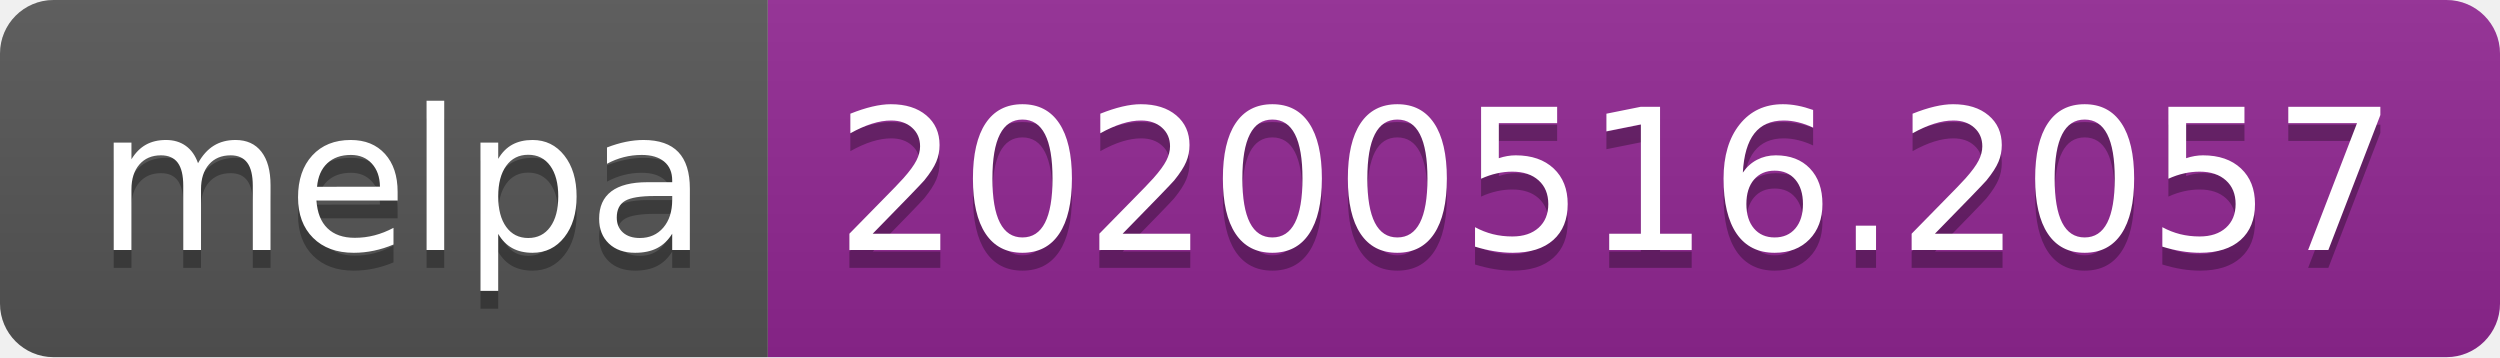
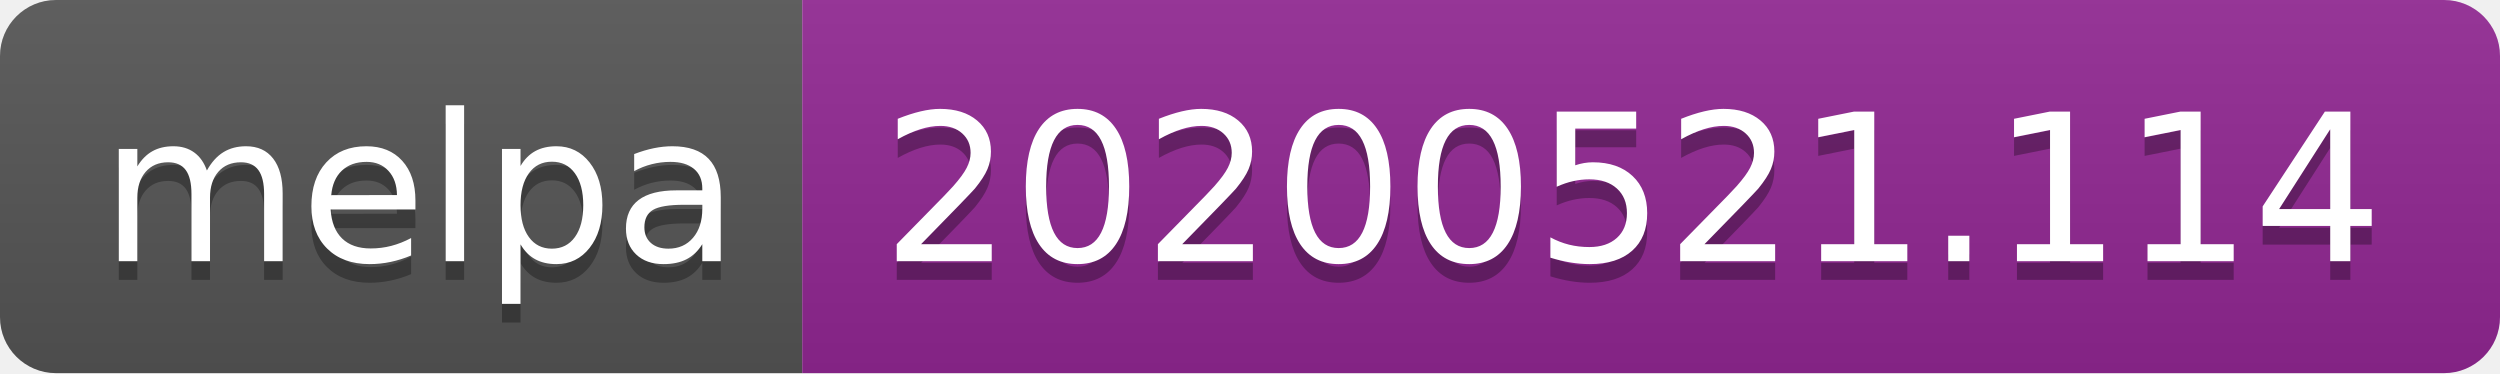
- <svg xmlns="http://www.w3.org/2000/svg" width="140" height="20">
+ <svg xmlns="http://www.w3.org/2000/svg" width="134" height="20">
  <linearGradient id="s" x2="0" y2="100%">
    <stop offset="0" stop-color="#bbb" stop-opacity=".1" />
    <stop offset="1" stop-opacity=".1" />
  </linearGradient>
  <clipPath id="r">
-     <rect width="140" height="20" rx="3" fill="#fff" />
+     <rect width="134" height="20" rx="3" fill="#fff" />
  </clipPath>
  <g clip-path="url(#r)">
    <rect width="43" height="20" fill="#555" />
-     <rect x="43" width="97" height="20" fill="#922793" />
-     <rect width="140" height="20" fill="url(#s)" />
+     <rect x="43" width="91" height="20" fill="#922793" />
+     <rect width="134" height="20" fill="url(#s)" />
  </g>
  <g fill="#fff" text-anchor="middle" font-family="Verdana,Geneva,DejaVu Sans,sans-serif" text-rendering="geometricPrecision" font-size="110">
    <text x="225" y="150" fill="#010101" fill-opacity=".3" transform="scale(.1)" textLength="330">melpa</text>
    <text x="225" y="140" transform="scale(.1)" textLength="330">melpa</text>
-     <text x="905" y="150" fill="#010101" fill-opacity=".3" transform="scale(.1)" textLength="870">20200516.2057</text>
-     <text x="905" y="140" transform="scale(.1)" textLength="870">20200516.2057</text>
+     <text x="875" y="150" fill="#010101" fill-opacity=".3" transform="scale(.1)" textLength="810">20200521.114</text>
+     <text x="875" y="140" transform="scale(.1)" textLength="810">20200521.114</text>
  </g>
</svg>
